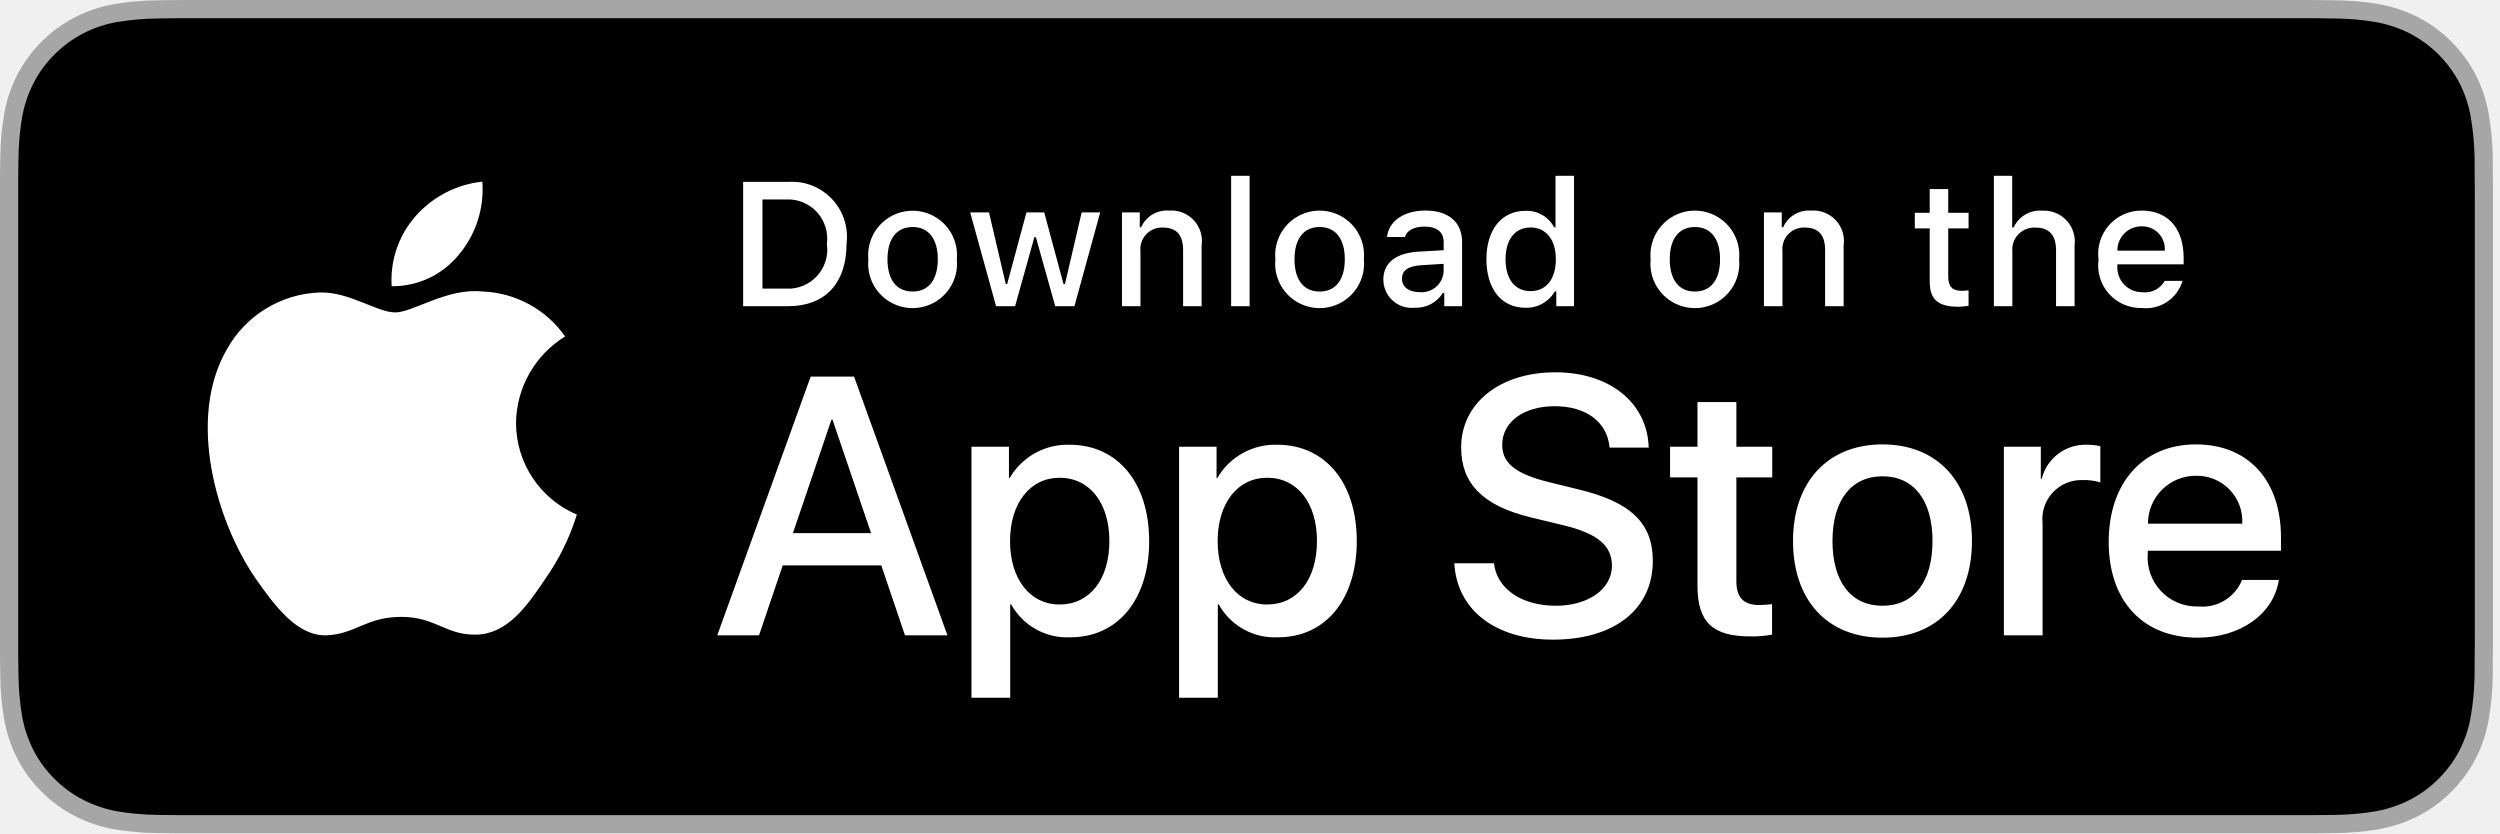
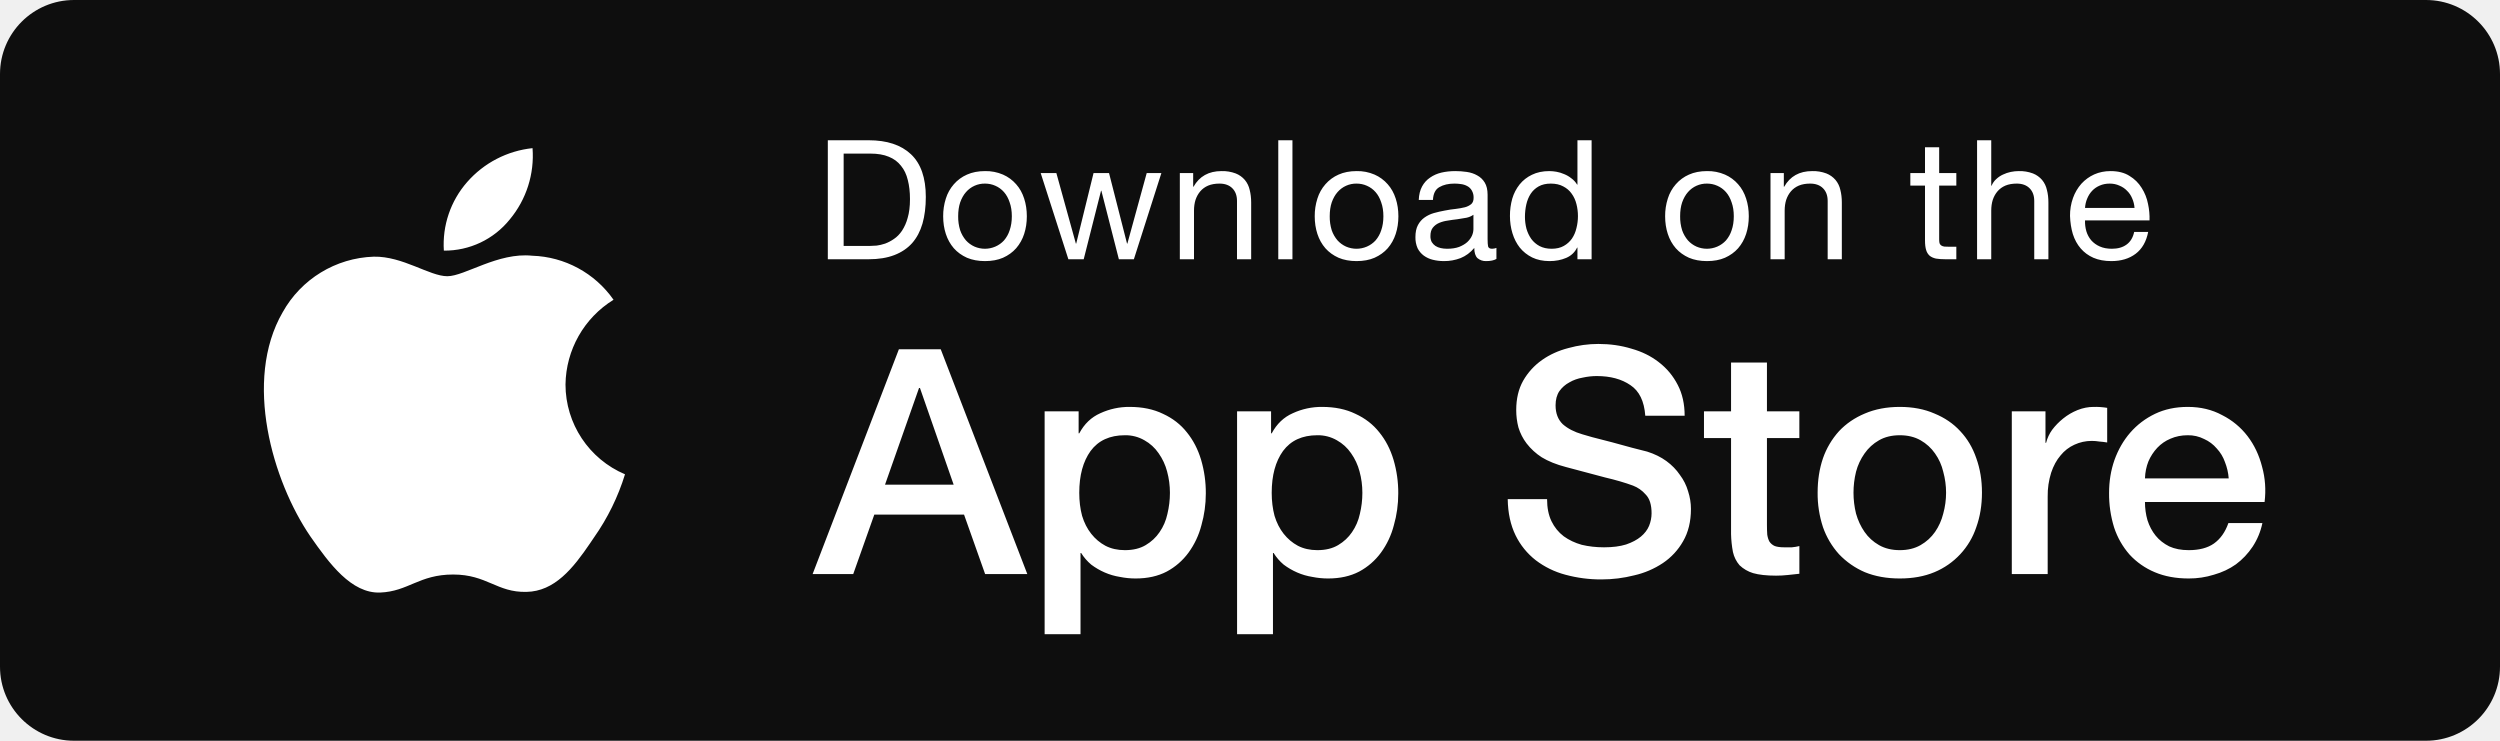
- <svg xmlns="http://www.w3.org/2000/svg" width="120" height="40">
-   <g fill="none">
-     <path fill="#A6A6A6" d="M110.135 0H9.535c-.367 0-.73 0-1.095.002-.306.002-.61.008-.919.013C6.85.023 6.18.082 5.517.19a6.665 6.665 0 00-1.9.627A6.438 6.438 0 00.193 5.521a12.993 12.993 0 00-.179 2.002c-.01.307-.01.615-.015.921V31.56c.005.31.006.61.015.921.008.671.068 1.34.18 2.002.11.663.32 1.306.624 1.905a6.2 6.2 0 001.179 1.614 6.3 6.3 0 001.618 1.179 6.7 6.7 0 001.901.63c.663.11 1.333.168 2.004.177.31.007.613.011.919.011.366.002.728.002 1.095.002h100.6c.36 0 .724 0 1.084-.002.304 0 .617-.004.922-.01.67-.01 1.338-.068 2-.178a6.804 6.804 0 001.908-.63A6.277 6.277 0 00117.666 38a6.395 6.395 0 001.182-1.614c.302-.6.51-1.242.619-1.905.111-.661.173-1.33.185-2.002.004-.31.004-.61.004-.921.008-.364.008-.725.008-1.094V9.536c0-.366 0-.73-.008-1.092 0-.306 0-.614-.004-.92a13.507 13.507 0 00-.185-2.003 6.618 6.618 0 00-.62-1.903 6.466 6.466 0 00-2.798-2.8 6.768 6.768 0 00-1.908-.627c-.661-.11-1.33-.169-2-.176-.305-.005-.618-.011-.922-.013-.36-.002-.725-.002-1.084-.002z" />
-     <path fill="#000" d="M8.445 39.125c-.305 0-.602-.004-.904-.01a12.687 12.687 0 01-1.87-.164 5.884 5.884 0 01-1.656-.548 5.406 5.406 0 01-1.397-1.016 5.32 5.32 0 01-1.02-1.397 5.722 5.722 0 01-.544-1.657 12.414 12.414 0 01-.166-1.875c-.007-.21-.015-.913-.015-.913v-23.1s.009-.692.015-.895a12.37 12.37 0 01.165-1.872 5.755 5.755 0 01.544-1.662c.26-.518.603-.99 1.015-1.398A5.565 5.565 0 015.667 1.05c.62-.1 1.248-.155 1.876-.163l.902-.012h102.769l.913.013c.623.007 1.244.061 1.858.162a5.938 5.938 0 011.671.548 5.594 5.594 0 012.415 2.42c.26.52.441 1.076.535 1.649.104.624.162 1.255.174 1.887.003.283.003.588.003.89.008.375.008.732.008 1.092v20.929c0 .363 0 .718-.008 1.075 0 .325 0 .623-.004.93-.011.62-.069 1.24-.17 1.853a5.739 5.739 0 01-.54 1.67 5.48 5.48 0 01-1.016 1.386 5.413 5.413 0 01-1.4 1.022 5.862 5.862 0 01-1.668.55c-.618.101-1.243.156-1.869.163-.293.007-.6.011-.897.011l-1.084.002-101.69-.002z" />
-     <path fill="#FFF" d="M24.769 20.3a4.949 4.949 0 012.356-4.151 5.066 5.066 0 00-3.99-2.158c-1.68-.176-3.308 1.005-4.164 1.005-.872 0-2.19-.988-3.608-.958a5.315 5.315 0 00-4.473 2.728c-1.934 3.348-.491 8.269 1.361 10.976.927 1.325 2.01 2.805 3.428 2.753 1.387-.058 1.905-.885 3.58-.885 1.658 0 2.144.885 3.59.852 1.489-.025 2.426-1.332 3.32-2.67a10.962 10.962 0 001.52-3.092 4.782 4.782 0 01-2.92-4.4zm-2.732-8.09a4.872 4.872 0 001.115-3.49 4.957 4.957 0 00-3.208 1.66 4.636 4.636 0 00-1.144 3.36 4.1 4.1 0 003.237-1.53zm20.265 14.93H37.57l-1.137 3.356h-2.005l4.484-12.418h2.083l4.483 12.418h-2.039l-1.136-3.356zm-4.243-1.55h3.752l-1.85-5.446h-.051l-1.85 5.447zm17.101.38c0 2.813-1.506 4.62-3.779 4.62a3.07 3.07 0 01-2.848-1.583h-.043v4.484h-1.86V21.442h1.8v1.506h.033a3.212 3.212 0 012.883-1.6c2.298 0 3.813 1.816 3.813 4.622zm-1.91 0c0-1.833-.948-3.038-2.393-3.038-1.42 0-2.375 1.23-2.375 3.038 0 1.824.955 3.046 2.375 3.046 1.445 0 2.393-1.197 2.393-3.046zm11.875 0c0 2.813-1.506 4.62-3.779 4.62a3.07 3.07 0 01-2.848-1.583h-.043v4.484h-1.859V21.442h1.799v1.506h.034a3.212 3.212 0 012.883-1.6c2.298 0 3.813 1.816 3.813 4.622zm-1.91 0c0-1.833-.948-3.038-2.393-3.038-1.42 0-2.375 1.23-2.375 3.038 0 1.824.955 3.046 2.375 3.046 1.445 0 2.392-1.197 2.392-3.046zm8.495 1.066c.138 1.232 1.334 2.04 2.97 2.04 1.566 0 2.693-.808 2.693-1.919 0-.964-.68-1.54-2.29-1.936l-1.609-.388c-2.28-.55-3.339-1.617-3.339-3.348 0-2.142 1.867-3.614 4.519-3.614 2.624 0 4.423 1.472 4.483 3.614h-1.876c-.112-1.239-1.136-1.987-2.634-1.987-1.497 0-2.521.757-2.521 1.858 0 .878.654 1.395 2.255 1.79l1.368.336c2.548.603 3.606 1.626 3.606 3.443 0 2.323-1.85 3.778-4.793 3.778-2.754 0-4.614-1.42-4.734-3.667h1.902zM83.346 19.3v2.142h1.722v1.472h-1.722v4.991c0 .776.345 1.137 1.102 1.137.204-.004.408-.018.611-.043v1.463c-.34.063-.686.092-1.032.086-1.833 0-2.548-.689-2.548-2.445v-5.189h-1.316v-1.472h1.316V19.3h1.867zm2.719 6.67c0-2.849 1.678-4.639 4.294-4.639 2.625 0 4.295 1.79 4.295 4.639 0 2.856-1.661 4.638-4.295 4.638-2.633 0-4.294-1.782-4.294-4.638zm6.695 0c0-1.954-.895-3.108-2.401-3.108-1.506 0-2.4 1.162-2.4 3.108 0 1.962.894 3.106 2.4 3.106 1.506 0 2.401-1.144 2.401-3.106zm3.426-4.528h1.773v1.541h.043a2.16 2.16 0 012.177-1.635c.214-.001.428.022.637.069v1.738a2.598 2.598 0 00-.835-.112 1.873 1.873 0 00-1.937 2.083v5.37h-1.858v-9.054zm13.198 6.395c-.25 1.643-1.85 2.771-3.898 2.771-2.634 0-4.269-1.764-4.269-4.595 0-2.84 1.644-4.682 4.19-4.682 2.506 0 4.08 1.72 4.08 4.466v.637h-6.394v.112a2.358 2.358 0 002.436 2.564 2.048 2.048 0 002.09-1.273h1.765zm-6.282-2.702h4.526a2.177 2.177 0 00-2.22-2.298 2.292 2.292 0 00-2.306 2.298zM37.826 8.731a2.64 2.64 0 012.808 2.965c0 1.906-1.03 3.002-2.808 3.002h-2.155V8.73h2.155zm-1.228 5.123h1.125a1.876 1.876 0 001.967-2.146 1.881 1.881 0 00-1.967-2.134h-1.125v4.28zm5.082-1.41a2.133 2.133 0 114.248 0 2.134 2.134 0 11-4.247 0zm3.334 0c0-.976-.439-1.547-1.208-1.547-.773 0-1.207.571-1.207 1.547 0 .984.434 1.55 1.207 1.55.77 0 1.208-.57 1.208-1.55zm6.559 2.254h-.922l-.93-3.317h-.07l-.927 3.317h-.913l-1.242-4.503h.902l.806 3.436h.067l.926-3.436h.852l.926 3.436h.07l.803-3.436h.889zm2.281-4.503h.855v.715h.066a1.347 1.347 0 011.344-.802 1.465 1.465 0 011.559 1.675v2.915h-.889v-2.692c0-.724-.314-1.084-.972-1.084a1.033 1.033 0 00-1.075 1.141v2.635h-.888v-4.503zm5.24-1.758h.888v6.26h-.888zm2.124 4.007a2.133 2.133 0 114.247 0 2.134 2.134 0 11-4.247 0zm3.333 0c0-.976-.439-1.547-1.208-1.547-.773 0-1.207.571-1.207 1.547 0 .984.434 1.55 1.207 1.55.77 0 1.208-.57 1.208-1.55zm1.849.98c0-.81.604-1.278 1.676-1.344l1.22-.07v-.389c0-.475-.315-.744-.922-.744-.497 0-.84.182-.939.5h-.86c.09-.773.818-1.27 1.84-1.27 1.128 0 1.765.563 1.765 1.514v3.077h-.855v-.633h-.07a1.517 1.517 0 01-1.353.707 1.36 1.36 0 01-1.501-1.348zm2.895-.384v-.377l-1.1.07c-.62.042-.9.253-.9.65 0 .405.351.64.834.64a1.062 1.062 0 001.166-.983zm2.053-.596c0-1.423.732-2.324 1.87-2.324a1.484 1.484 0 011.38.79h.067V8.437h.888v6.26h-.851v-.71h-.07a1.563 1.563 0 01-1.415.785c-1.145 0-1.869-.901-1.869-2.328zm.918 0c0 .955.45 1.53 1.203 1.53.75 0 1.212-.583 1.212-1.526 0-.938-.468-1.53-1.212-1.53-.748 0-1.203.58-1.203 1.526zm6.964 0a2.133 2.133 0 114.247 0 2.134 2.134 0 11-4.247 0zm3.333 0c0-.976-.438-1.547-1.208-1.547-.772 0-1.207.571-1.207 1.547 0 .984.435 1.55 1.207 1.55.77 0 1.208-.57 1.208-1.55zm2.107-2.249h.855v.715h.066c.231-.527.77-.849 1.344-.802a1.465 1.465 0 011.559 1.675v2.915h-.889v-2.692c0-.724-.314-1.084-.972-1.084a1.033 1.033 0 00-1.075 1.141v2.635h-.889v-4.503zm8.845-1.121v1.141h.976v.749h-.976v2.315c0 .472.195.679.637.679.113 0 .226-.008.339-.021v.74c-.16.029-.322.044-.484.046-.988 0-1.381-.348-1.381-1.216v-2.543h-.715v-.749h.715V9.074h.89zm2.19-.637h.88v2.481h.07a1.386 1.386 0 011.374-.806 1.483 1.483 0 011.55 1.679v2.907h-.889V12.01c0-.72-.335-1.084-.963-1.084a1.052 1.052 0 00-1.134 1.142v2.63h-.888V8.437zm9.056 5.045a1.828 1.828 0 01-1.95 1.303 2.045 2.045 0 01-2.081-2.325 2.077 2.077 0 012.076-2.352c1.253 0 2.009.856 2.009 2.27v.31h-3.18v.05a1.19 1.19 0 001.2 1.29 1.08 1.08 0 001.07-.546h.856zm-3.126-1.451h2.275a1.086 1.086 0 00-1.109-1.167 1.152 1.152 0 00-1.166 1.167z" />
-   </g>
+ <svg xmlns="http://www.w3.org/2000/svg" fill="none" viewBox="0 0 135 40">
+   <rect width="135" height="40" fill="#0E0E0E" rx="4" />
+   <path fill="#fff" d="M24.156 14.916c.942 0 2.734-1.301 4.582-1.107a5.574 5.574 0 0 1 4.393 2.378 5.456 5.456 0 0 0-2.594 4.576 5.27 5.27 0 0 0 3.213 4.849 12.09 12.09 0 0 1-1.671 3.408l-.068.1-.135.2c-.925 1.364-1.925 2.617-3.452 2.642-1.592.037-2.127-.938-3.953-.938-1.842 0-2.413.911-3.94.974-1.56.058-2.752-1.573-3.772-3.034-2.039-2.983-3.627-8.407-1.498-12.097a5.85 5.85 0 0 1 4.923-3.007c1.562-.032 3.012 1.056 3.972 1.056ZM28.757 8a5.375 5.375 0 0 1-1.227 3.847 4.51 4.51 0 0 1-3.562 1.687 5.114 5.114 0 0 1 1.259-3.705A5.454 5.454 0 0 1 28.757 8Zm16.8 5.28V8.294h1.44c.396 0 .729.057.999.171.27.108.489.27.657.486.174.21.297.468.369.774.078.3.117.642.117 1.026 0 .396-.042.735-.126 1.017a2.39 2.39 0 0 1-.306.693c-.126.186-.27.333-.432.441a2.151 2.151 0 0 1-.477.252c-.162.054-.315.09-.459.108a4.473 4.473 0 0 1-.36.018h-1.422Zm-.855-5.706V14h2.205c.534 0 .996-.075 1.386-.225.39-.15.711-.366.963-.648.252-.288.438-.639.558-1.053.12-.42.18-.9.18-1.44 0-1.032-.267-1.8-.801-2.304-.534-.504-1.296-.756-2.286-.756h-2.205Zm7.039 4.104c0-.282.036-.531.108-.747.078-.222.183-.408.315-.558a1.334 1.334 0 0 1 1.026-.459c.198 0 .384.039.558.117.18.078.336.192.468.342.132.15.234.336.306.558.078.216.117.465.117.747s-.04.534-.117.756a1.572 1.572 0 0 1-.306.549 1.363 1.363 0 0 1-.468.333 1.411 1.411 0 0 1-1.125 0 1.387 1.387 0 0 1-.46-.333 1.689 1.689 0 0 1-.314-.549 2.447 2.447 0 0 1-.108-.756Zm-.81 0c0 .342.048.66.144.954.096.294.24.552.432.774.192.216.429.387.71.513.283.12.607.18.973.18.372 0 .696-.06.972-.18.282-.126.519-.297.71-.513a2.21 2.21 0 0 0 .433-.774c.096-.294.144-.612.144-.954 0-.342-.048-.66-.144-.954-.096-.3-.24-.558-.432-.774a2.01 2.01 0 0 0-.711-.522 2.322 2.322 0 0 0-.972-.189c-.366 0-.69.063-.972.189a2.01 2.01 0 0 0-.711.522 2.121 2.121 0 0 0-.432.774 3.057 3.057 0 0 0-.144.954ZM61.229 14l1.485-4.653h-.792l-1.044 3.807h-.018l-.972-3.807h-.837l-.936 3.807h-.018l-1.053-3.807h-.846L57.692 14h.828l.936-3.699h.018L60.419 14h.81Zm2.482-4.653V14h.765v-2.628c0-.21.027-.402.081-.576.06-.18.147-.336.261-.468.114-.132.255-.234.423-.306.174-.072.378-.108.612-.108.294 0 .525.084.693.252.168.168.252.396.252.684V14h.765v-3.06c0-.252-.027-.48-.08-.684a1.262 1.262 0 0 0-.262-.54 1.258 1.258 0 0 0-.495-.351 2.02 2.02 0 0 0-.765-.126c-.69 0-1.194.282-1.512.846h-.018v-.738h-.72Zm5.316-1.773V14h.765V7.574h-.765Zm2.778 4.104c0-.282.036-.531.108-.747.078-.222.183-.408.315-.558a1.334 1.334 0 0 1 1.026-.459c.198 0 .384.039.558.117.18.078.336.192.468.342.132.15.234.336.306.558.078.216.117.465.117.747s-.039.534-.117.756a1.572 1.572 0 0 1-.306.549 1.363 1.363 0 0 1-.468.333 1.411 1.411 0 0 1-1.125 0 1.387 1.387 0 0 1-.459-.333 1.689 1.689 0 0 1-.315-.549 2.447 2.447 0 0 1-.108-.756Zm-.81 0c0 .342.048.66.144.954.096.294.24.552.432.774.192.216.43.387.711.513.282.12.606.18.972.18.372 0 .696-.06.972-.18.282-.126.52-.297.711-.513.192-.222.336-.48.432-.774.096-.294.144-.612.144-.954 0-.342-.048-.66-.144-.954-.096-.3-.24-.558-.432-.774a2.01 2.01 0 0 0-.71-.522 2.322 2.322 0 0 0-.973-.189c-.366 0-.69.063-.972.189a2.01 2.01 0 0 0-.71.522 2.121 2.121 0 0 0-.433.774 3.057 3.057 0 0 0-.144.954Zm9.812 2.304c-.132.078-.315.117-.549.117a.686.686 0 0 1-.477-.162c-.114-.114-.17-.297-.17-.549-.21.252-.457.435-.739.549a2.448 2.448 0 0 1-.9.162c-.21 0-.41-.024-.603-.072a1.394 1.394 0 0 1-.486-.225 1.13 1.13 0 0 1-.333-.396 1.422 1.422 0 0 1-.117-.603c0-.264.045-.48.135-.648.09-.168.207-.303.351-.405.15-.108.318-.189.504-.243.192-.054.387-.099.585-.135.21-.042.408-.072.594-.09a4.3 4.3 0 0 0 .504-.09.913.913 0 0 0 .342-.171c.084-.078.126-.189.126-.333a.736.736 0 0 0-.099-.405.607.607 0 0 0-.243-.234.946.946 0 0 0-.333-.108 2.424 2.424 0 0 0-.36-.027c-.324 0-.594.063-.81.189-.216.12-.333.351-.35.693h-.766c.012-.288.072-.531.18-.729.108-.198.252-.357.432-.477.18-.126.384-.216.612-.27.234-.054.483-.081.747-.081.21 0 .417.015.621.045.21.03.4.093.567.189.168.09.303.219.405.387.102.168.153.387.153.657v2.394c0 .18.01.312.027.396.024.084.096.126.216.126a.758.758 0 0 0 .234-.045v.594Zm-1.242-2.385a1 1 0 0 1-.378.162c-.156.03-.32.057-.495.081a8.096 8.096 0 0 0-.513.072 1.78 1.78 0 0 0-.468.126.87.87 0 0 0-.342.261c-.084.108-.126.258-.126.45a.68.68 0 0 0 .072.324c.054.084.12.153.198.207.084.054.18.093.288.117.108.024.222.036.342.036.252 0 .468-.033.648-.099.18-.072.327-.159.441-.261.114-.108.198-.222.252-.342a.896.896 0 0 0 .081-.351v-.783Zm2.782.117c0-.228.024-.45.072-.666.048-.216.126-.408.234-.576.108-.168.252-.303.432-.405.18-.102.4-.153.657-.153.264 0 .49.051.675.153.186.096.336.225.45.387.12.162.207.351.261.567a2.628 2.628 0 0 1 0 1.296c-.048.21-.129.399-.243.567a1.336 1.336 0 0 1-.44.396c-.18.102-.4.153-.658.153-.246 0-.462-.048-.648-.144a1.334 1.334 0 0 1-.45-.387 1.856 1.856 0 0 1-.26-.549 2.556 2.556 0 0 1-.082-.639Zm3.6 2.286V7.574h-.765v2.394h-.018a1.148 1.148 0 0 0-.315-.342 1.481 1.481 0 0 0-.387-.225 1.818 1.818 0 0 0-.414-.126 2.266 2.266 0 0 0-.387-.036c-.354 0-.666.066-.936.198-.264.126-.486.3-.666.522a2.258 2.258 0 0 0-.396.765 3.392 3.392 0 0 0-.126.936c0 .33.045.642.135.936.09.294.222.552.396.774.18.222.402.399.666.531.27.132.585.198.945.198.324 0 .621-.057.891-.171.27-.114.468-.3.594-.558h.018V14h.765Zm4.78-2.322c0-.282.036-.531.108-.747.078-.222.183-.408.315-.558a1.334 1.334 0 0 1 1.026-.459c.198 0 .384.039.558.117.18.078.336.192.468.342.132.15.234.336.306.558.078.216.117.465.117.747s-.039.534-.117.756a1.572 1.572 0 0 1-.306.549 1.363 1.363 0 0 1-.468.333 1.411 1.411 0 0 1-1.125 0 1.387 1.387 0 0 1-.459-.333 1.689 1.689 0 0 1-.315-.549 2.447 2.447 0 0 1-.108-.756Zm-.81 0c0 .342.048.66.144.954.096.294.24.552.432.774.192.216.43.387.711.513.282.12.606.18.972.18.372 0 .696-.06.972-.18.282-.126.52-.297.711-.513.192-.222.336-.48.432-.774.096-.294.144-.612.144-.954 0-.342-.048-.66-.144-.954-.096-.3-.24-.558-.432-.774a2.01 2.01 0 0 0-.71-.522 2.322 2.322 0 0 0-.973-.189c-.366 0-.69.063-.972.189a2.01 2.01 0 0 0-.71.522 2.121 2.121 0 0 0-.433.774 3.057 3.057 0 0 0-.144.954Zm5.69-2.331V14h.765v-2.628c0-.21.027-.402.081-.576.06-.18.147-.336.261-.468.114-.132.255-.234.423-.306.174-.072.378-.108.612-.108.294 0 .525.084.693.252.168.168.252.396.252.684V14h.765v-3.06c0-.252-.027-.48-.08-.684a1.262 1.262 0 0 0-.262-.54 1.258 1.258 0 0 0-.495-.351 2.02 2.02 0 0 0-.765-.126c-.69 0-1.194.282-1.512.846h-.018v-.738h-.72Zm9.108 0V7.952h-.765v1.395h-.792v.675h.792v2.961c0 .216.021.39.063.522a.651.651 0 0 0 .189.306c.09.072.204.123.342.153.144.024.315.036.513.036h.585v-.675h-.351c-.12 0-.219-.003-.297-.009a.408.408 0 0 1-.171-.063.245.245 0 0 1-.09-.126 1.035 1.035 0 0 1-.018-.216v-2.889h.927v-.675h-.927Zm2.047-1.773V14h.765v-2.628c0-.21.027-.402.081-.576.06-.18.147-.336.261-.468.114-.132.255-.234.423-.306.174-.072.378-.108.612-.108.294 0 .525.084.693.252.168.168.252.396.252.684V14h.765v-3.06c0-.252-.027-.48-.081-.684a1.262 1.262 0 0 0-.261-.54 1.258 1.258 0 0 0-.495-.351 2.02 2.02 0 0 0-.765-.126c-.138 0-.282.015-.432.045-.144.03-.285.078-.423.144-.132.06-.252.141-.36.243a.975.975 0 0 0-.252.36h-.018V7.574h-.765Zm8.502 3.654h-2.673c.012-.18.051-.348.117-.504.066-.162.156-.303.27-.423.114-.12.249-.213.405-.279.162-.072.342-.108.54-.108.192 0 .366.036.522.108.162.066.3.159.414.279.12.114.213.252.279.414.072.162.114.333.126.513Zm.738 1.296h-.756c-.066.306-.204.534-.414.684-.204.15-.468.225-.792.225-.252 0-.471-.042-.657-.126a1.314 1.314 0 0 1-.459-.333 1.363 1.363 0 0 1-.261-.486 1.887 1.887 0 0 1-.072-.585h3.483a3.57 3.57 0 0 0-.081-.891 2.46 2.46 0 0 0-.342-.864 1.94 1.94 0 0 0-.657-.648c-.27-.174-.612-.261-1.026-.261-.318 0-.612.06-.882.18-.264.12-.495.288-.693.504a2.365 2.365 0 0 0-.45.765 2.8 2.8 0 0 0-.162.972c.012.354.063.681.153.981.096.3.237.558.423.774.186.216.414.384.684.504.276.12.6.18.972.18.528 0 .966-.132 1.314-.396.348-.264.573-.657.675-1.179Zm-67.463 6.338H50.8L55.475 31h-2.278l-1.139-3.213h-4.845L46.074 31h-2.193l4.658-12.138Zm-.748 7.31h3.706l-1.819-5.219h-.051l-1.836 5.219Zm8.619-3.961h1.836v1.19h.034c.272-.51.651-.873 1.139-1.088a3.702 3.702 0 0 1 1.58-.34c.692 0 1.293.125 1.803.374.521.238.952.572 1.292 1.003.34.42.595.912.765 1.479a6.3 6.3 0 0 1 .255 1.819c0 .59-.08 1.162-.238 1.717a4.346 4.346 0 0 1-.697 1.479 3.51 3.51 0 0 1-1.173 1.02c-.476.25-1.037.374-1.683.374-.284 0-.567-.028-.85-.085a3.374 3.374 0 0 1-.816-.238 3.615 3.615 0 0 1-.731-.425 2.619 2.619 0 0 1-.544-.629h-.034v4.386H56.41V22.211Zm6.766 4.403c0-.397-.051-.782-.153-1.156a3.038 3.038 0 0 0-.46-.986 2.25 2.25 0 0 0-.764-.697 2.028 2.028 0 0 0-1.054-.272c-.816 0-1.434.283-1.853.85-.408.567-.612 1.32-.612 2.261 0 .442.05.856.153 1.241.113.374.278.697.493.969.215.272.47.487.765.646.306.159.657.238 1.054.238.442 0 .816-.09 1.122-.272.306-.181.555-.414.748-.697.204-.295.346-.623.425-.986.09-.374.136-.754.136-1.139Zm3.626-4.403h1.836v1.19h.034c.272-.51.652-.873 1.14-1.088a3.702 3.702 0 0 1 1.58-.34c.692 0 1.292.125 1.802.374.522.238.952.572 1.292 1.003.34.42.595.912.765 1.479a6.3 6.3 0 0 1 .255 1.819c0 .59-.079 1.162-.238 1.717a4.342 4.342 0 0 1-.697 1.479 3.51 3.51 0 0 1-1.173 1.02c-.476.25-1.037.374-1.683.374-.283 0-.566-.028-.85-.085a3.377 3.377 0 0 1-.816-.238 3.62 3.62 0 0 1-.73-.425 2.623 2.623 0 0 1-.545-.629h-.034v4.386h-1.938V22.211Zm6.766 4.403c0-.397-.05-.782-.153-1.156a3.038 3.038 0 0 0-.459-.986 2.25 2.25 0 0 0-.765-.697 2.028 2.028 0 0 0-1.054-.272c-.816 0-1.433.283-1.853.85-.408.567-.612 1.32-.612 2.261 0 .442.051.856.153 1.241.114.374.278.697.493.969.216.272.47.487.765.646.306.159.658.238 1.054.238.442 0 .816-.09 1.122-.272.306-.181.556-.414.748-.697.204-.295.346-.623.425-.986.091-.374.136-.754.136-1.139Zm9.974.34c0 .465.079.861.237 1.19.16.329.38.6.663.816.284.204.607.357.97.459.373.09.776.136 1.206.136.465 0 .862-.051 1.19-.153.33-.113.595-.255.8-.425.203-.17.35-.363.441-.578a1.82 1.82 0 0 0 .136-.68c0-.465-.107-.805-.323-1.02a1.695 1.695 0 0 0-.68-.476c-.43-.159-.934-.306-1.513-.442-.566-.147-1.269-.334-2.108-.561-.52-.136-.957-.312-1.309-.527a3.276 3.276 0 0 1-.816-.748 2.732 2.732 0 0 1-.442-.867 3.708 3.708 0 0 1-.118-.935c0-.612.124-1.139.373-1.581a3.476 3.476 0 0 1 1.02-1.122c.42-.295.896-.51 1.428-.646a6.033 6.033 0 0 1 1.615-.221c.635 0 1.23.085 1.785.255.567.159 1.06.402 1.48.731.43.329.77.737 1.02 1.224.249.476.374 1.031.374 1.666h-2.126c-.056-.782-.323-1.332-.799-1.649-.476-.329-1.082-.493-1.819-.493-.249 0-.504.028-.764.085-.261.045-.5.13-.714.255a1.561 1.561 0 0 0-.544.476c-.136.204-.204.459-.204.765 0 .43.13.77.39 1.02.272.238.624.42 1.054.544.046.011.222.062.528.153a79.386 79.386 0 0 1 2.175.578c.374.09.64.159.8.204.396.125.742.295 1.037.51.294.215.538.465.73.748a2.7 2.7 0 0 1 .442.884c.103.317.154.635.154.952 0 .68-.142 1.264-.426 1.751a3.48 3.48 0 0 1-1.088 1.173 4.635 4.635 0 0 1-1.546.663 7.132 7.132 0 0 1-1.769.221 7.275 7.275 0 0 1-1.954-.255 4.576 4.576 0 0 1-1.599-.782 3.845 3.845 0 0 1-1.088-1.343c-.271-.555-.413-1.207-.424-1.955h2.124Zm8.473-4.743h1.462v-2.635h1.938v2.635h1.75v1.445h-1.75v4.692c0 .204.006.38.017.527.023.147.062.272.119.374a.67.67 0 0 0 .289.238c.125.045.295.068.51.068h.408c.136-.011.272-.034.408-.068v1.496l-.63.068a5.686 5.686 0 0 1-.628.034c-.51 0-.924-.045-1.241-.136a1.834 1.834 0 0 1-.731-.425 1.635 1.635 0 0 1-.357-.714 5.91 5.91 0 0 1-.102-.969v-5.185h-1.462v-1.445Zm10.574 9.027c-.703 0-1.332-.113-1.887-.34a4.217 4.217 0 0 1-1.394-.969 4.28 4.28 0 0 1-.867-1.462 5.78 5.78 0 0 1-.289-1.87c0-.669.096-1.286.289-1.853a4.28 4.28 0 0 1 .867-1.462c.385-.408.85-.725 1.394-.952.555-.238 1.184-.357 1.887-.357.703 0 1.326.119 1.87.357.555.227 1.02.544 1.394.952.385.408.674.895.867 1.462.204.567.306 1.184.306 1.853 0 .68-.102 1.303-.306 1.87a3.999 3.999 0 0 1-2.261 2.431c-.544.227-1.167.34-1.87.34Zm0-1.53c.431 0 .805-.09 1.122-.272.317-.181.578-.42.782-.714.204-.295.351-.623.442-.986a4.248 4.248 0 0 0 0-2.261 2.8 2.8 0 0 0-.442-.986 2.367 2.367 0 0 0-.782-.714c-.317-.181-.691-.272-1.122-.272-.431 0-.805.09-1.122.272-.317.181-.578.42-.782.714a3.038 3.038 0 0 0-.459.986 4.73 4.73 0 0 0 0 2.261c.102.363.255.691.459.986.204.295.465.533.782.714.317.181.691.272 1.122.272Zm6.048-7.497h1.819v1.7h.034a2.06 2.06 0 0 1 .323-.697c.17-.227.369-.43.595-.612a3.02 3.02 0 0 1 .782-.459c.284-.113.573-.17.867-.17a3.954 3.954 0 0 1 .731.051v1.87a4.792 4.792 0 0 0-.425-.051 2.474 2.474 0 0 0-.408-.034c-.328 0-.64.068-.935.204a2.031 2.031 0 0 0-.748.578c-.215.25-.385.561-.51.935a4.103 4.103 0 0 0-.187 1.292V31h-1.938v-8.789Zm11.713 3.621a2.974 2.974 0 0 0-.204-.884 2.067 2.067 0 0 0-.442-.731 1.918 1.918 0 0 0-.68-.51 1.882 1.882 0 0 0-.884-.204c-.34 0-.652.062-.935.187a2.07 2.07 0 0 0-.714.493 2.547 2.547 0 0 0-.476.731c-.113.283-.176.59-.187.918h4.522Zm-4.522 1.275c0 .34.045.669.136.986.102.317.249.595.442.833s.436.43.731.578c.295.136.646.204 1.054.204.567 0 1.02-.119 1.36-.357.351-.25.612-.618.782-1.105h1.836a3.66 3.66 0 0 1-.527 1.275c-.249.374-.55.691-.901.952-.351.25-.748.436-1.19.561a4.491 4.491 0 0 1-1.36.204c-.691 0-1.303-.113-1.836-.34a3.877 3.877 0 0 1-1.36-.952 4.211 4.211 0 0 1-.833-1.462 6.12 6.12 0 0 1-.272-1.87c0-.623.096-1.213.289-1.768.204-.567.487-1.06.85-1.479.374-.43.822-.77 1.343-1.02s1.111-.374 1.768-.374c.691 0 1.309.147 1.853.442a3.98 3.98 0 0 1 1.377 1.139c.363.476.623 1.026.782 1.649.17.612.215 1.247.136 1.904h-6.46Z" />
</svg>
